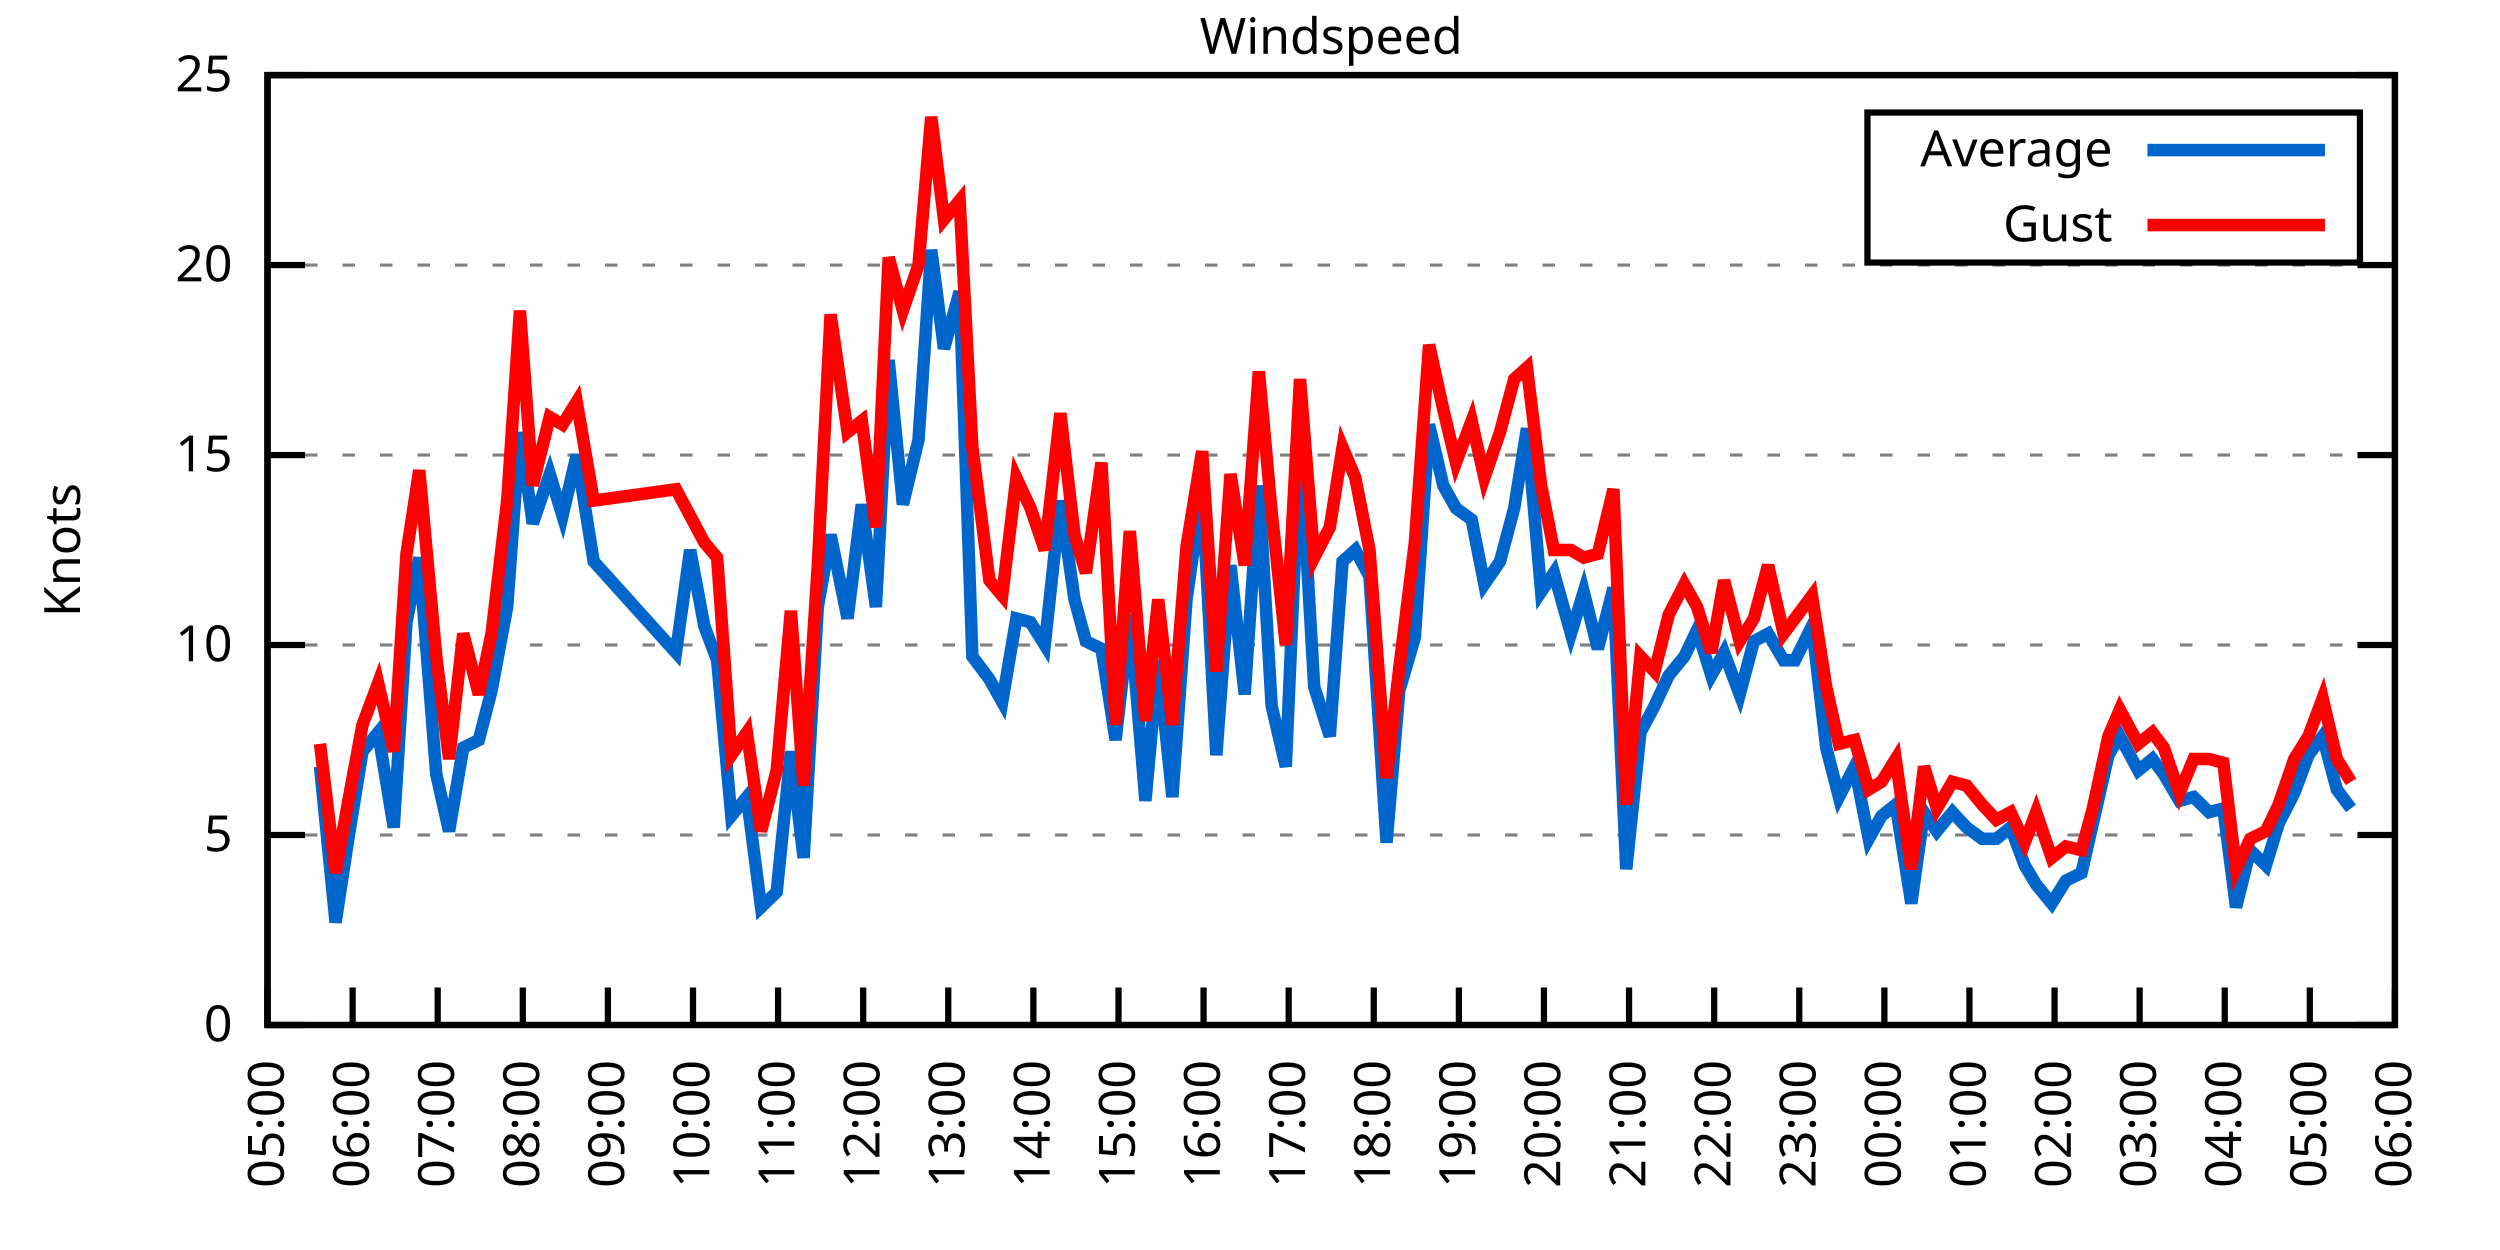
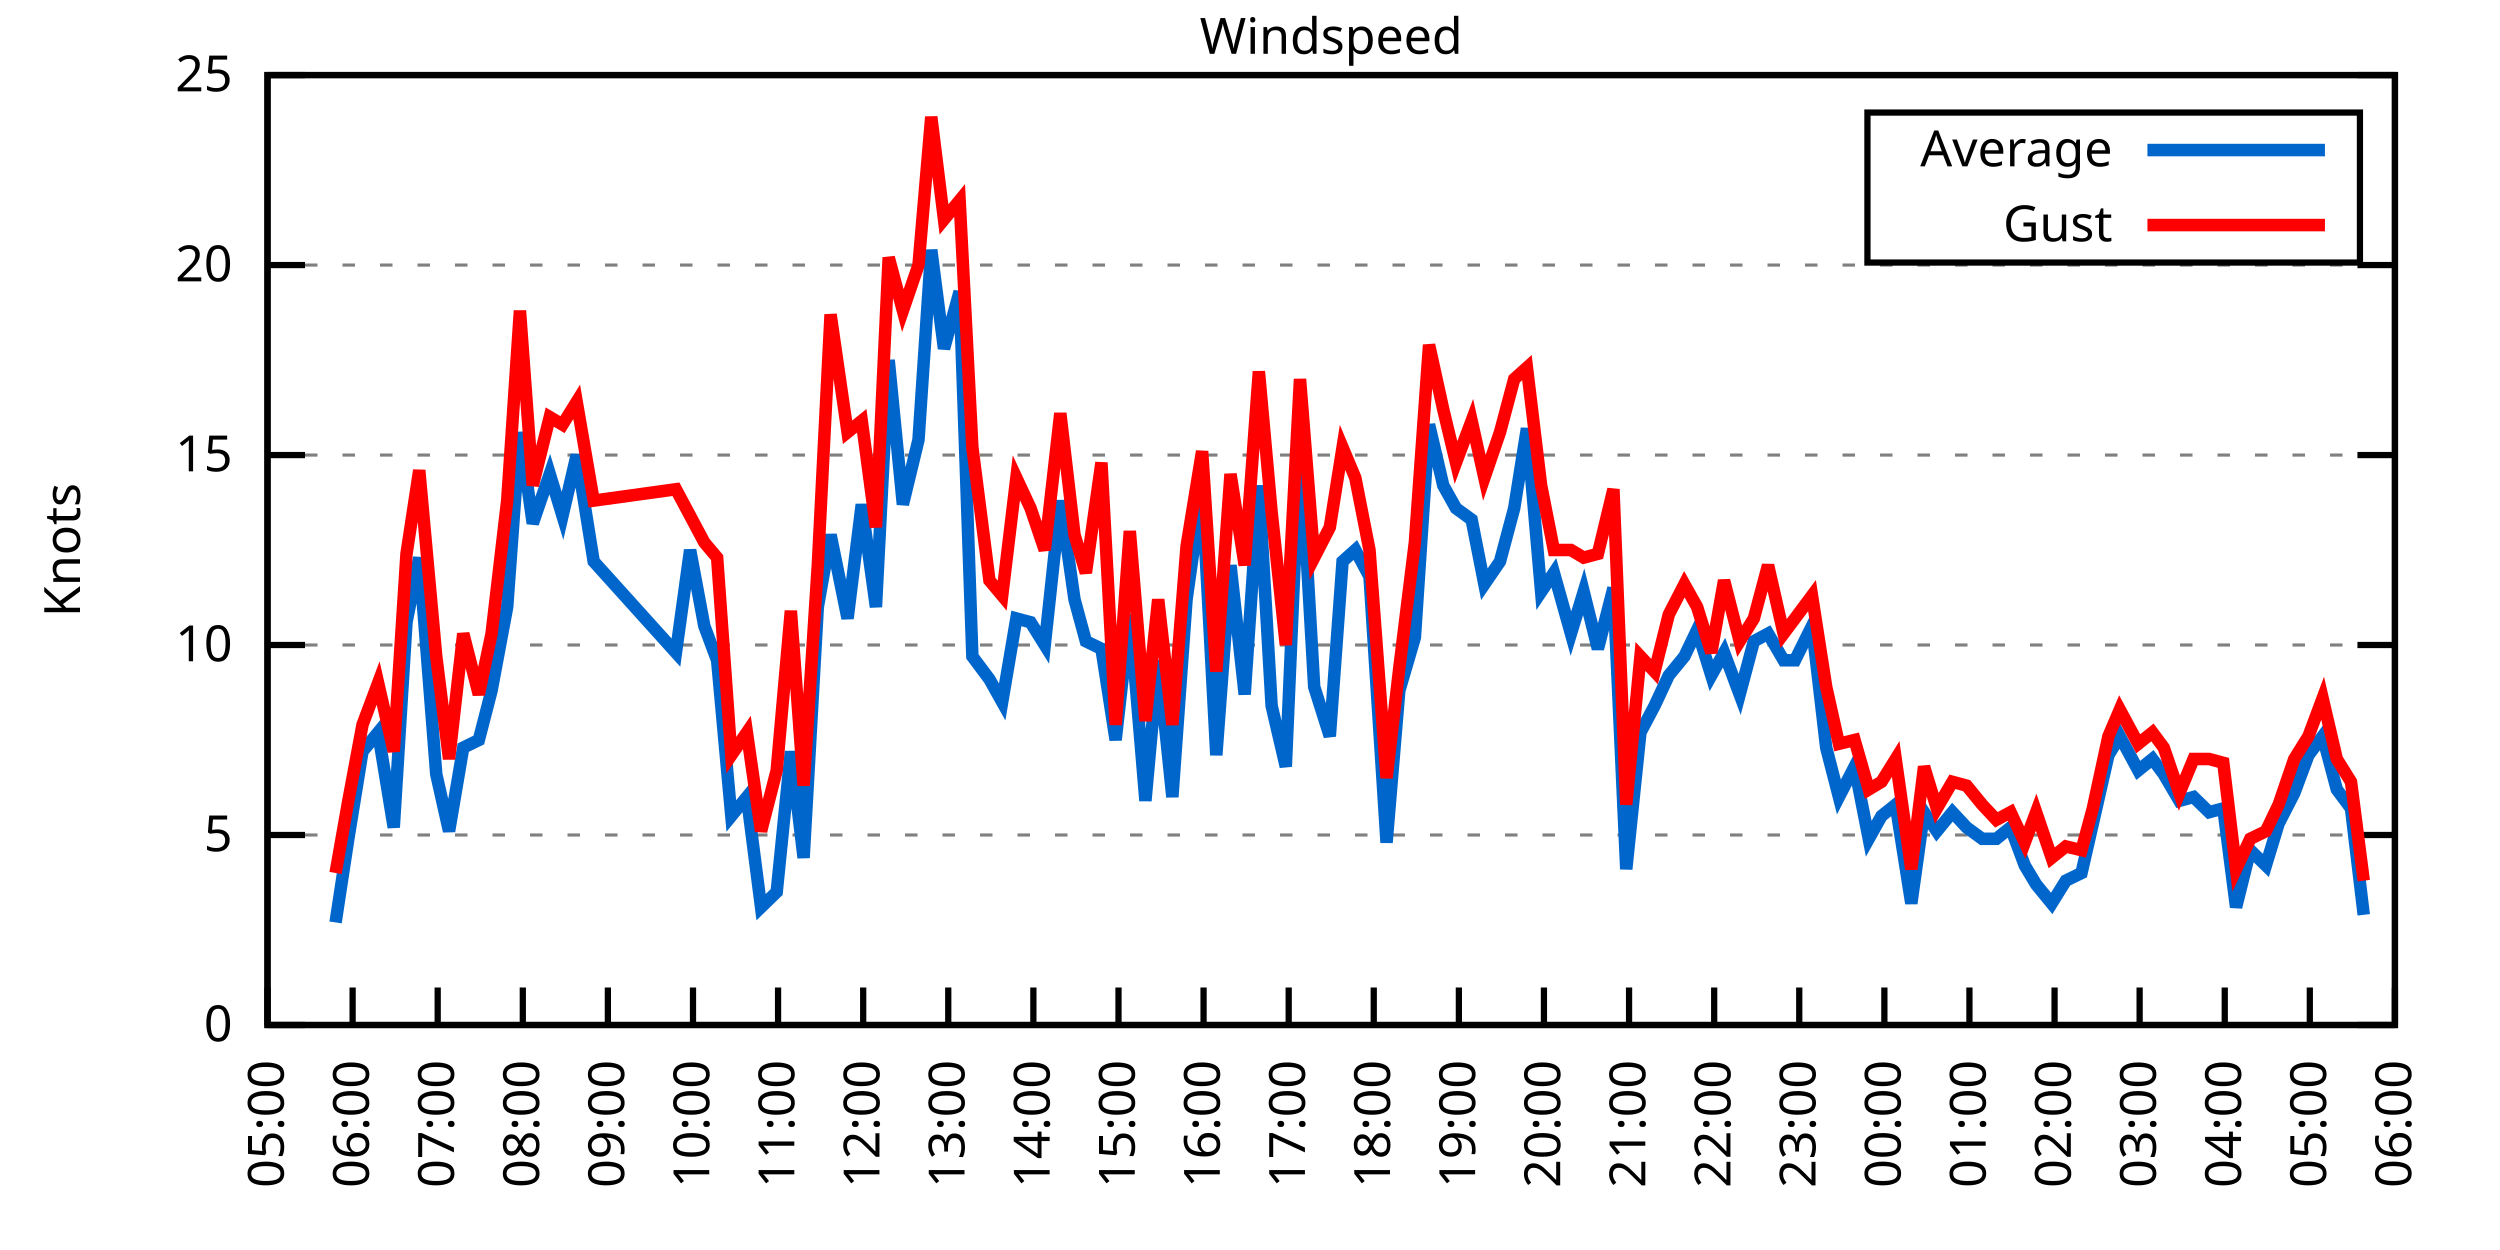
<svg xmlns="http://www.w3.org/2000/svg" xmlns:xlink="http://www.w3.org/1999/xlink" width="400" height="200" viewBox="0 0 400 200">
  <g id="gnuplot_canvas">
    <rect x="0" y="0" width="400" height="200" fill="none" />
    <defs>
      <circle id="gpDot" r="0.5" stroke-width="0.5" stroke="currentColor" />
      <path id="gpPt0" stroke-width="0.333" stroke="currentColor" d="M-1,0 h2 M0,-1 v2" />
      <path id="gpPt1" stroke-width="0.333" stroke="currentColor" d="M-1,-1 L1,1 M1,-1 L-1,1" />
      <path id="gpPt2" stroke-width="0.333" stroke="currentColor" d="M-1,0 L1,0 M0,-1 L0,1 M-1,-1 L1,1 M-1,1 L1,-1" />
      <rect id="gpPt3" stroke-width="0.333" stroke="currentColor" x="-1" y="-1" width="2" height="2" />
      <rect id="gpPt4" stroke-width="0.333" stroke="currentColor" fill="currentColor" x="-1" y="-1" width="2" height="2" />
      <circle id="gpPt5" stroke-width="0.333" stroke="currentColor" cx="0" cy="0" r="1" />
      <use xlink:href="#gpPt5" id="gpPt6" fill="currentColor" stroke="none" />
      <path id="gpPt7" stroke-width="0.333" stroke="currentColor" d="M0,-1.33 L-1.33,0.67 L1.33,0.67 z" />
      <use xlink:href="#gpPt7" id="gpPt8" fill="currentColor" stroke="none" />
      <use xlink:href="#gpPt7" id="gpPt9" stroke="currentColor" transform="rotate(180)" />
      <use xlink:href="#gpPt9" id="gpPt10" fill="currentColor" stroke="none" />
      <use xlink:href="#gpPt3" id="gpPt11" stroke="currentColor" transform="rotate(45)" />
      <use xlink:href="#gpPt11" id="gpPt12" fill="currentColor" stroke="none" />
      <path id="gpPt13" stroke-width="0.333" stroke="currentColor" d="M0,1.330 L1.265,0.411 L0.782,-1.067 L-0.782,-1.076 L-1.265,0.411 z" />
      <use xlink:href="#gpPt13" id="gpPt14" fill="currentColor" stroke="none" />
      <filter id="textbox" filterUnits="objectBoundingBox" x="0" y="0" height="1" width="1">
        <feFlood flood-color="white" flood-opacity="1" result="bgnd" />
        <feComposite in="SourceGraphic" in2="bgnd" operator="atop" />
      </filter>
      <filter id="greybox" filterUnits="objectBoundingBox" x="0" y="0" height="1" width="1">
        <feFlood flood-color="lightgrey" flood-opacity="1" result="grey" />
        <feComposite in="SourceGraphic" in2="grey" operator="atop" />
      </filter>
    </defs>
    <g fill="none" color="white" stroke="currentColor" stroke-width="1.00" stroke-linecap="butt" stroke-linejoin="miter">
</g>
    <g fill="none" color="black" stroke="currentColor" stroke-width="1.00" stroke-linecap="butt" stroke-linejoin="miter">
      <g stroke="none" shape-rendering="crispEdges">
        <polygon fill="rgb(255, 255, 255)" points="42.80,164.00 383.18,164.00 383.18,12.02 42.80,12.02 " />
      </g>
    </g>
    <g fill="none" color="black" stroke="currentColor" stroke-width="1.00" stroke-linecap="butt" stroke-linejoin="miter">
</g>
    <g fill="none" color="black" stroke="black" stroke-width="0.50" stroke-linecap="butt" stroke-linejoin="miter">
</g>
    <g fill="none" color="gray" stroke="currentColor" stroke-width="0.50" stroke-linecap="butt" stroke-linejoin="miter">
      <path stroke="gray" stroke-dasharray="2,4" class="gridline" d="M42.80,164.00 L383.19,164.00  " />
    </g>
    <g fill="none" color="gray" stroke="gray" stroke-width="1.00" stroke-linecap="butt" stroke-linejoin="miter">
</g>
    <g fill="none" color="black" stroke="currentColor" stroke-width="1.00" stroke-linecap="butt" stroke-linejoin="miter">
      <path stroke="black" d="M42.80,164.00 L48.80,164.00 M383.19,164.00 L377.19,164.00  " />
      <g transform="translate(37.20,166.60)" stroke="none" fill="black" font-family="Sans" font-size="8.00" text-anchor="end">
        <text>
          <tspan font-family="Sans"> 0</tspan>
        </text>
      </g>
    </g>
    <g fill="none" color="black" stroke="currentColor" stroke-width="1.00" stroke-linecap="butt" stroke-linejoin="miter">
</g>
    <g fill="none" color="black" stroke="black" stroke-width="0.50" stroke-linecap="butt" stroke-linejoin="miter">
</g>
    <g fill="none" color="gray" stroke="currentColor" stroke-width="0.50" stroke-linecap="butt" stroke-linejoin="miter">
      <path stroke="gray" stroke-dasharray="2,4" class="gridline" d="M42.80,133.60 L383.19,133.60  " />
    </g>
    <g fill="none" color="gray" stroke="gray" stroke-width="1.00" stroke-linecap="butt" stroke-linejoin="miter">
</g>
    <g fill="none" color="black" stroke="currentColor" stroke-width="1.00" stroke-linecap="butt" stroke-linejoin="miter">
      <path stroke="black" d="M42.80,133.60 L48.80,133.60 M383.19,133.60 L377.19,133.60  " />
      <g transform="translate(37.20,136.20)" stroke="none" fill="black" font-family="Sans" font-size="8.00" text-anchor="end">
        <text>
          <tspan font-family="Sans"> 5</tspan>
        </text>
      </g>
    </g>
    <g fill="none" color="black" stroke="currentColor" stroke-width="1.00" stroke-linecap="butt" stroke-linejoin="miter">
</g>
    <g fill="none" color="black" stroke="black" stroke-width="0.50" stroke-linecap="butt" stroke-linejoin="miter">
</g>
    <g fill="none" color="gray" stroke="currentColor" stroke-width="0.50" stroke-linecap="butt" stroke-linejoin="miter">
      <path stroke="gray" stroke-dasharray="2,4" class="gridline" d="M42.80,103.20 L383.19,103.20  " />
    </g>
    <g fill="none" color="gray" stroke="gray" stroke-width="1.00" stroke-linecap="butt" stroke-linejoin="miter">
</g>
    <g fill="none" color="black" stroke="currentColor" stroke-width="1.00" stroke-linecap="butt" stroke-linejoin="miter">
      <path stroke="black" d="M42.80,103.20 L48.80,103.20 M383.19,103.20 L377.19,103.20  " />
      <g transform="translate(37.20,105.80)" stroke="none" fill="black" font-family="Sans" font-size="8.00" text-anchor="end">
        <text>
          <tspan font-family="Sans"> 10</tspan>
        </text>
      </g>
    </g>
    <g fill="none" color="black" stroke="currentColor" stroke-width="1.00" stroke-linecap="butt" stroke-linejoin="miter">
</g>
    <g fill="none" color="black" stroke="black" stroke-width="0.50" stroke-linecap="butt" stroke-linejoin="miter">
</g>
    <g fill="none" color="gray" stroke="currentColor" stroke-width="0.50" stroke-linecap="butt" stroke-linejoin="miter">
      <path stroke="gray" stroke-dasharray="2,4" class="gridline" d="M42.80,72.81 L383.19,72.81  " />
    </g>
    <g fill="none" color="gray" stroke="gray" stroke-width="1.00" stroke-linecap="butt" stroke-linejoin="miter">
</g>
    <g fill="none" color="black" stroke="currentColor" stroke-width="1.00" stroke-linecap="butt" stroke-linejoin="miter">
      <path stroke="black" d="M42.80,72.81 L48.80,72.81 M383.19,72.81 L377.19,72.81  " />
      <g transform="translate(37.20,75.41)" stroke="none" fill="black" font-family="Sans" font-size="8.00" text-anchor="end">
        <text>
          <tspan font-family="Sans"> 15</tspan>
        </text>
      </g>
    </g>
    <g fill="none" color="black" stroke="currentColor" stroke-width="1.00" stroke-linecap="butt" stroke-linejoin="miter">
</g>
    <g fill="none" color="black" stroke="black" stroke-width="0.50" stroke-linecap="butt" stroke-linejoin="miter">
</g>
    <g fill="none" color="gray" stroke="currentColor" stroke-width="0.50" stroke-linecap="butt" stroke-linejoin="miter">
      <path stroke="gray" stroke-dasharray="2,4" class="gridline" d="M42.80,42.41 L383.19,42.41  " />
    </g>
    <g fill="none" color="gray" stroke="gray" stroke-width="1.00" stroke-linecap="butt" stroke-linejoin="miter">
</g>
    <g fill="none" color="black" stroke="currentColor" stroke-width="1.00" stroke-linecap="butt" stroke-linejoin="miter">
      <path stroke="black" d="M42.80,42.41 L48.80,42.41 M383.19,42.41 L377.19,42.41  " />
      <g transform="translate(37.20,45.01)" stroke="none" fill="black" font-family="Sans" font-size="8.00" text-anchor="end">
        <text>
          <tspan font-family="Sans"> 20</tspan>
        </text>
      </g>
    </g>
    <g fill="none" color="black" stroke="currentColor" stroke-width="1.00" stroke-linecap="butt" stroke-linejoin="miter">
</g>
    <g fill="none" color="black" stroke="black" stroke-width="0.50" stroke-linecap="butt" stroke-linejoin="miter">
</g>
    <g fill="none" color="gray" stroke="currentColor" stroke-width="0.50" stroke-linecap="butt" stroke-linejoin="miter">
      <path stroke="gray" stroke-dasharray="2,4" class="gridline" d="M42.80,12.01 L383.19,12.01  " />
    </g>
    <g fill="none" color="gray" stroke="gray" stroke-width="1.00" stroke-linecap="butt" stroke-linejoin="miter">
</g>
    <g fill="none" color="black" stroke="currentColor" stroke-width="1.00" stroke-linecap="butt" stroke-linejoin="miter">
      <path stroke="black" d="M42.80,12.01 L48.80,12.01 M383.19,12.01 L377.19,12.01  " />
      <g transform="translate(37.20,14.61)" stroke="none" fill="black" font-family="Sans" font-size="8.00" text-anchor="end">
        <text>
          <tspan font-family="Sans"> 25</tspan>
        </text>
      </g>
    </g>
    <g fill="none" color="black" stroke="currentColor" stroke-width="1.00" stroke-linecap="butt" stroke-linejoin="miter">
      <path stroke="black" d="M42.80,164.00 L42.80,158.00  " />
      <g transform="translate(45.40,169.60) rotate(270.00)" stroke="none" fill="black" font-family="Sans" font-size="8.00" text-anchor="end">
        <text>
          <tspan font-family="Sans">05:00</tspan>
        </text>
      </g>
    </g>
    <g fill="none" color="black" stroke="currentColor" stroke-width="1.00" stroke-linecap="butt" stroke-linejoin="miter">
      <path stroke="black" d="M56.42,164.00 L56.42,158.00  " />
      <g transform="translate(59.02,169.60) rotate(270.00)" stroke="none" fill="black" font-family="Sans" font-size="8.00" text-anchor="end">
        <text>
          <tspan font-family="Sans">06:00</tspan>
        </text>
      </g>
    </g>
    <g fill="none" color="black" stroke="currentColor" stroke-width="1.00" stroke-linecap="butt" stroke-linejoin="miter">
      <path stroke="black" d="M70.03,164.00 L70.03,158.00  " />
      <g transform="translate(72.63,169.60) rotate(270.00)" stroke="none" fill="black" font-family="Sans" font-size="8.00" text-anchor="end">
        <text>
          <tspan font-family="Sans">07:00</tspan>
        </text>
      </g>
    </g>
    <g fill="none" color="black" stroke="currentColor" stroke-width="1.00" stroke-linecap="butt" stroke-linejoin="miter">
      <path stroke="black" d="M83.65,164.00 L83.65,158.00  " />
      <g transform="translate(86.25,169.60) rotate(270.00)" stroke="none" fill="black" font-family="Sans" font-size="8.00" text-anchor="end">
        <text>
          <tspan font-family="Sans">08:00</tspan>
        </text>
      </g>
    </g>
    <g fill="none" color="black" stroke="currentColor" stroke-width="1.00" stroke-linecap="butt" stroke-linejoin="miter">
      <path stroke="black" d="M97.26,164.00 L97.26,158.00  " />
      <g transform="translate(99.86,169.60) rotate(270.00)" stroke="none" fill="black" font-family="Sans" font-size="8.00" text-anchor="end">
        <text>
          <tspan font-family="Sans">09:00</tspan>
        </text>
      </g>
    </g>
    <g fill="none" color="black" stroke="currentColor" stroke-width="1.00" stroke-linecap="butt" stroke-linejoin="miter">
      <path stroke="black" d="M110.88,164.00 L110.88,158.00  " />
      <g transform="translate(113.48,169.60) rotate(270.00)" stroke="none" fill="black" font-family="Sans" font-size="8.00" text-anchor="end">
        <text>
          <tspan font-family="Sans">10:00</tspan>
        </text>
      </g>
    </g>
    <g fill="none" color="black" stroke="currentColor" stroke-width="1.00" stroke-linecap="butt" stroke-linejoin="miter">
      <path stroke="black" d="M124.49,164.00 L124.49,158.00  " />
      <g transform="translate(127.09,169.60) rotate(270.00)" stroke="none" fill="black" font-family="Sans" font-size="8.00" text-anchor="end">
        <text>
          <tspan font-family="Sans">11:00</tspan>
        </text>
      </g>
    </g>
    <g fill="none" color="black" stroke="currentColor" stroke-width="1.00" stroke-linecap="butt" stroke-linejoin="miter">
      <path stroke="black" d="M138.11,164.00 L138.11,158.00  " />
      <g transform="translate(140.71,169.60) rotate(270.00)" stroke="none" fill="black" font-family="Sans" font-size="8.00" text-anchor="end">
        <text>
          <tspan font-family="Sans">12:00</tspan>
        </text>
      </g>
    </g>
    <g fill="none" color="black" stroke="currentColor" stroke-width="1.00" stroke-linecap="butt" stroke-linejoin="miter">
      <path stroke="black" d="M151.72,164.00 L151.72,158.00  " />
      <g transform="translate(154.32,169.60) rotate(270.00)" stroke="none" fill="black" font-family="Sans" font-size="8.00" text-anchor="end">
        <text>
          <tspan font-family="Sans">13:00</tspan>
        </text>
      </g>
    </g>
    <g fill="none" color="black" stroke="currentColor" stroke-width="1.00" stroke-linecap="butt" stroke-linejoin="miter">
      <path stroke="black" d="M165.34,164.00 L165.34,158.00  " />
      <g transform="translate(167.94,169.60) rotate(270.00)" stroke="none" fill="black" font-family="Sans" font-size="8.00" text-anchor="end">
        <text>
          <tspan font-family="Sans">14:00</tspan>
        </text>
      </g>
    </g>
    <g fill="none" color="black" stroke="currentColor" stroke-width="1.00" stroke-linecap="butt" stroke-linejoin="miter">
      <path stroke="black" d="M178.96,164.00 L178.96,158.00  " />
      <g transform="translate(181.56,169.60) rotate(270.00)" stroke="none" fill="black" font-family="Sans" font-size="8.00" text-anchor="end">
        <text>
          <tspan font-family="Sans">15:00</tspan>
        </text>
      </g>
    </g>
    <g fill="none" color="black" stroke="currentColor" stroke-width="1.00" stroke-linecap="butt" stroke-linejoin="miter">
      <path stroke="black" d="M192.57,164.00 L192.57,158.00  " />
      <g transform="translate(195.17,169.60) rotate(270.00)" stroke="none" fill="black" font-family="Sans" font-size="8.00" text-anchor="end">
        <text>
          <tspan font-family="Sans">16:00</tspan>
        </text>
      </g>
    </g>
    <g fill="none" color="black" stroke="currentColor" stroke-width="1.00" stroke-linecap="butt" stroke-linejoin="miter">
      <path stroke="black" d="M206.19,164.00 L206.19,158.00  " />
      <g transform="translate(208.79,169.60) rotate(270.00)" stroke="none" fill="black" font-family="Sans" font-size="8.00" text-anchor="end">
        <text>
          <tspan font-family="Sans">17:00</tspan>
        </text>
      </g>
    </g>
    <g fill="none" color="black" stroke="currentColor" stroke-width="1.00" stroke-linecap="butt" stroke-linejoin="miter">
      <path stroke="black" d="M219.80,164.00 L219.80,158.00  " />
      <g transform="translate(222.40,169.60) rotate(270.00)" stroke="none" fill="black" font-family="Sans" font-size="8.00" text-anchor="end">
        <text>
          <tspan font-family="Sans">18:00</tspan>
        </text>
      </g>
    </g>
    <g fill="none" color="black" stroke="currentColor" stroke-width="1.00" stroke-linecap="butt" stroke-linejoin="miter">
      <path stroke="black" d="M233.42,164.00 L233.42,158.00  " />
      <g transform="translate(236.02,169.60) rotate(270.00)" stroke="none" fill="black" font-family="Sans" font-size="8.00" text-anchor="end">
        <text>
          <tspan font-family="Sans">19:00</tspan>
        </text>
      </g>
    </g>
    <g fill="none" color="black" stroke="currentColor" stroke-width="1.00" stroke-linecap="butt" stroke-linejoin="miter">
      <path stroke="black" d="M247.03,164.00 L247.03,158.00  " />
      <g transform="translate(249.63,169.60) rotate(270.00)" stroke="none" fill="black" font-family="Sans" font-size="8.00" text-anchor="end">
        <text>
          <tspan font-family="Sans">20:00</tspan>
        </text>
      </g>
    </g>
    <g fill="none" color="black" stroke="currentColor" stroke-width="1.00" stroke-linecap="butt" stroke-linejoin="miter">
      <path stroke="black" d="M260.65,164.00 L260.65,158.00  " />
      <g transform="translate(263.25,169.60) rotate(270.00)" stroke="none" fill="black" font-family="Sans" font-size="8.00" text-anchor="end">
        <text>
          <tspan font-family="Sans">21:00</tspan>
        </text>
      </g>
    </g>
    <g fill="none" color="black" stroke="currentColor" stroke-width="1.00" stroke-linecap="butt" stroke-linejoin="miter">
      <path stroke="black" d="M274.27,164.00 L274.27,158.00  " />
      <g transform="translate(276.87,169.60) rotate(270.00)" stroke="none" fill="black" font-family="Sans" font-size="8.00" text-anchor="end">
        <text>
          <tspan font-family="Sans">22:00</tspan>
        </text>
      </g>
    </g>
    <g fill="none" color="black" stroke="currentColor" stroke-width="1.00" stroke-linecap="butt" stroke-linejoin="miter">
      <path stroke="black" d="M287.88,164.00 L287.88,158.00  " />
      <g transform="translate(290.48,169.60) rotate(270.00)" stroke="none" fill="black" font-family="Sans" font-size="8.00" text-anchor="end">
        <text>
          <tspan font-family="Sans">23:00</tspan>
        </text>
      </g>
    </g>
    <g fill="none" color="black" stroke="currentColor" stroke-width="1.00" stroke-linecap="butt" stroke-linejoin="miter">
      <path stroke="black" d="M301.50,164.00 L301.50,158.00  " />
      <g transform="translate(304.10,169.60) rotate(270.00)" stroke="none" fill="black" font-family="Sans" font-size="8.00" text-anchor="end">
        <text>
          <tspan font-family="Sans">00:00</tspan>
        </text>
      </g>
    </g>
    <g fill="none" color="black" stroke="currentColor" stroke-width="1.00" stroke-linecap="butt" stroke-linejoin="miter">
      <path stroke="black" d="M315.11,164.00 L315.11,158.00  " />
      <g transform="translate(317.71,169.60) rotate(270.00)" stroke="none" fill="black" font-family="Sans" font-size="8.00" text-anchor="end">
        <text>
          <tspan font-family="Sans">01:00</tspan>
        </text>
      </g>
    </g>
    <g fill="none" color="black" stroke="currentColor" stroke-width="1.00" stroke-linecap="butt" stroke-linejoin="miter">
      <path stroke="black" d="M328.73,164.00 L328.73,158.00  " />
      <g transform="translate(331.33,169.60) rotate(270.00)" stroke="none" fill="black" font-family="Sans" font-size="8.00" text-anchor="end">
        <text>
          <tspan font-family="Sans">02:00</tspan>
        </text>
      </g>
    </g>
    <g fill="none" color="black" stroke="currentColor" stroke-width="1.00" stroke-linecap="butt" stroke-linejoin="miter">
      <path stroke="black" d="M342.34,164.00 L342.34,158.00  " />
      <g transform="translate(344.94,169.60) rotate(270.00)" stroke="none" fill="black" font-family="Sans" font-size="8.00" text-anchor="end">
        <text>
          <tspan font-family="Sans">03:00</tspan>
        </text>
      </g>
    </g>
    <g fill="none" color="black" stroke="currentColor" stroke-width="1.00" stroke-linecap="butt" stroke-linejoin="miter">
      <path stroke="black" d="M355.96,164.00 L355.96,158.00  " />
      <g transform="translate(358.56,169.60) rotate(270.00)" stroke="none" fill="black" font-family="Sans" font-size="8.00" text-anchor="end">
        <text>
          <tspan font-family="Sans">04:00</tspan>
        </text>
      </g>
    </g>
    <g fill="none" color="black" stroke="currentColor" stroke-width="1.00" stroke-linecap="butt" stroke-linejoin="miter">
      <path stroke="black" d="M369.57,164.00 L369.57,158.00  " />
      <g transform="translate(372.17,169.60) rotate(270.00)" stroke="none" fill="black" font-family="Sans" font-size="8.00" text-anchor="end">
        <text>
          <tspan font-family="Sans">05:00</tspan>
        </text>
      </g>
    </g>
    <g fill="none" color="black" stroke="currentColor" stroke-width="1.00" stroke-linecap="butt" stroke-linejoin="miter">
      <path stroke="black" d="M383.19,164.00 L383.19,158.00  " />
      <g transform="translate(385.79,169.60) rotate(270.00)" stroke="none" fill="black" font-family="Sans" font-size="8.00" text-anchor="end">
        <text>
          <tspan font-family="Sans">06:00</tspan>
        </text>
      </g>
    </g>
    <g fill="none" color="black" stroke="currentColor" stroke-width="1.00" stroke-linecap="butt" stroke-linejoin="miter">
</g>
    <g fill="none" color="black" stroke="currentColor" stroke-width="1.00" stroke-linecap="butt" stroke-linejoin="miter">
      <path stroke="black" d="M42.80,12.01 L42.80,164.00 L383.19,164.00 L383.19,12.01 L42.80,12.01 Z  " />
    </g>
    <g fill="none" color="black" stroke="currentColor" stroke-width="1.00" stroke-linecap="butt" stroke-linejoin="miter">
</g>
    <g fill="none" color="black" stroke="currentColor" stroke-width="1.00" stroke-linecap="butt" stroke-linejoin="miter">
      <path stroke="black" d="M298.79,42.01 L298.79,18.01 L377.59,18.01 L377.59,42.01 L298.79,42.01 Z  " />
    </g>
    <g id="Windspeed_plot_1">
      <g fill="none" color="white" stroke="black" stroke-width="2.00" stroke-linecap="butt" stroke-linejoin="miter">
</g>
      <g fill="none" color="black" stroke="currentColor" stroke-width="2.00" stroke-linecap="butt" stroke-linejoin="miter">
        <g transform="translate(337.99,26.61)" stroke="none" fill="black" font-family="Sans" font-size="8.00" text-anchor="end">
          <text>
            <tspan font-family="Sans">Average</tspan>
          </text>
        </g>
      </g>
      <g fill="none" color="black" stroke="currentColor" stroke-width="2.00" stroke-linecap="butt" stroke-linejoin="miter">
-         <path stroke="rgb(  0, 102, 204)" d="M343.59,24.01 L371.99,24.01 M51.20,122.66 L53.69,147.59 L55.73,134.21 L58.00,120.23 L60.50,117.19 L63.00,132.39   L65.04,99.56 L67.08,89.22 L69.80,123.87 L71.85,132.99 L74.12,119.62 L76.61,118.40 L78.65,110.50 L81.15,97.12   L83.19,69.16 L85.24,83.75 L87.96,75.85 L90.00,82.53 L92.27,72.81 L94.99,89.83 L108.15,104.42 L110.42,88.00   L112.69,100.16 L114.74,105.64 L117.01,130.56 L119.50,127.52 L121.77,145.15 L124.27,142.72 L126.54,120.23 L128.58,137.25   L130.85,97.12 L132.89,85.57 L135.61,98.95 L137.88,80.71 L140.15,97.12 L142.19,57.61 L144.46,80.71 L146.96,70.37   L149.00,39.98 L151.04,55.78 L153.54,46.66 L155.58,105.03 L158.31,108.68 L160.35,112.32 L162.62,98.95 L164.89,99.56   L167.16,103.20 L169.65,80.10 L171.92,95.91 L173.74,102.60 L176.23,103.81 L178.50,118.40 L180.77,98.34 L183.27,128.13   L185.31,105.64 L187.58,127.52 L189.85,95.91 L192.34,78.28 L194.61,120.83 L196.88,90.44 L199.15,111.11 L201.42,77.67   L203.46,112.93 L205.73,122.66 L208.00,70.37 L210.27,109.89 L212.77,117.80 L214.81,89.83 L216.85,88.00 L219.12,92.26   L221.85,134.82 L223.89,110.50 L226.38,101.99 L228.65,67.94 L230.92,77.67 L232.96,81.32 L235.46,83.14 L237.50,93.48   L240.00,89.83 L242.27,81.32 L244.31,68.55 L246.58,94.69 L248.62,91.65 L251.35,101.38 L253.39,94.69 L255.66,103.81   L258.15,94.08 L260.20,139.07 L262.47,117.19 L264.73,112.93 L267.00,108.07 L269.50,105.03 L271.54,100.77 L273.81,108.07   L275.85,104.42 L278.35,111.11 L280.62,102.60 L282.89,101.38 L285.38,105.64 L287.20,105.64 L289.92,100.16 L292.19,119.62   L294.23,127.52 L296.73,122.66 L299.00,134.21 L301.04,130.56 L303.31,128.74 L305.81,144.55 L307.85,129.95 L309.89,132.99   L312.39,129.95 L314.66,132.39 L317.15,134.21 L319.42,134.21 L321.69,132.39 L323.96,138.47 L325.78,141.51 L328.27,144.55   L330.54,140.90 L333.04,139.68 L334.85,131.78 L337.35,120.83 L339.17,117.80 L342.12,123.27 L344.39,121.44 L346.20,123.87   L348.70,128.13 L350.97,127.52 L353.46,129.95 L355.73,129.35 L357.77,145.15 L360.04,136.03 L362.54,138.47 L364.58,131.78   L367.08,126.91 L369.35,120.83 L371.62,117.80 L373.89,126.31 L376.16,129.35  " />
+         <path stroke="rgb(  0, 102, 204)" d="M343.59,24.01 L371.99,24.01 M53.69,147.59 L55.73,134.21 L58.00,120.23 L60.50,117.19 L63.00,132.39 L65.04,99.56   L67.08,89.22 L69.80,123.87 L71.85,132.99 L74.12,119.62 L76.61,118.40 L78.65,110.50 L81.15,97.12 L83.19,69.16   L85.24,83.75 L87.96,75.85 L90.00,82.53 L92.27,72.81 L94.99,89.83 L108.15,104.42 L110.42,88.00 L112.69,100.16   L114.74,105.64 L117.01,130.56 L119.50,127.52 L121.77,145.15 L124.27,142.72 L126.54,120.23 L128.58,137.25 L130.85,97.12   L132.89,85.57 L135.61,98.95 L137.88,80.71 L140.15,97.12 L142.19,57.61 L144.46,80.71 L146.96,70.37 L149.00,39.98   L151.04,55.78 L153.54,46.66 L155.58,105.03 L158.31,108.68 L160.35,112.32 L162.62,98.95 L164.89,99.56 L167.16,103.20   L169.65,80.10 L171.92,95.91 L173.74,102.60 L176.23,103.81 L178.50,118.40 L180.77,98.34 L183.27,128.13 L185.31,105.64   L187.58,127.52 L189.85,95.91 L192.34,78.28 L194.61,120.83 L196.88,90.44 L199.15,111.11 L201.42,77.67 L203.46,112.93   L205.73,122.66 L208.00,70.37 L210.27,109.89 L212.77,117.80 L214.81,89.83 L216.85,88.00 L219.12,92.26 L221.85,134.82   L223.89,110.50 L226.38,101.99 L228.65,67.94 L230.92,77.67 L232.96,81.32 L235.46,83.14 L237.50,93.48 L240.00,89.83   L242.27,81.32 L244.31,68.55 L246.58,94.69 L248.62,91.65 L251.35,101.38 L253.39,94.69 L255.66,103.81 L258.15,94.08   L260.20,139.07 L262.47,117.19 L264.73,112.93 L267.00,108.07 L269.50,105.03 L271.54,100.77 L273.81,108.07 L275.85,104.42   L278.35,111.11 L280.62,102.60 L282.89,101.38 L285.38,105.64 L287.20,105.64 L289.92,100.16 L292.19,119.62 L294.23,127.52   L296.73,122.66 L299.00,134.21 L301.04,130.56 L303.31,128.74 L305.81,144.55 L307.85,129.95 L309.89,132.99 L312.39,129.95   L314.66,132.39 L317.15,134.21 L319.42,134.21 L321.69,132.39 L323.96,138.47 L325.78,141.51 L328.27,144.55 L330.54,140.90   L333.04,139.68 L334.85,131.78 L337.35,120.83 L339.17,117.80 L342.12,123.27 L344.39,121.44 L346.20,123.87 L348.70,128.13   L350.97,127.52 L353.46,129.95 L355.73,129.35 L357.77,145.15 L360.04,136.03 L362.54,138.47 L364.58,131.78 L367.08,126.91   L369.35,120.83 L371.62,117.80 L373.89,126.31 L376.16,129.35 L378.20,146.37  " />
      </g>
    </g>
    <g id="Windspeed_plot_2">
      <g fill="none" color="black" stroke="currentColor" stroke-width="2.00" stroke-linecap="butt" stroke-linejoin="miter">
        <g transform="translate(337.99,38.61)" stroke="none" fill="black" font-family="Sans" font-size="8.00" text-anchor="end">
          <text>
            <tspan font-family="Sans">Gust</tspan>
          </text>
        </g>
      </g>
      <g fill="none" color="black" stroke="currentColor" stroke-width="2.00" stroke-linecap="butt" stroke-linejoin="miter">
-         <path stroke="rgb(255,   0,   0)" d="M343.59,36.01 L371.99,36.01 M51.20,119.01 L53.69,139.68 L55.73,128.13 L58.00,115.97 L60.50,109.28 L63.00,120.23   L65.04,88.61 L67.08,75.24 L69.80,105.03 L71.85,121.44 L74.12,101.38 L76.61,111.11 L78.65,101.38 L81.15,80.10   L83.19,49.70 L85.24,77.67 L87.96,66.73 L90.00,67.94 L92.27,64.29 L94.99,80.10 L108.15,78.28 L110.42,82.53   L112.69,86.79 L114.74,89.22 L117.01,120.83 L119.50,117.19 L121.77,132.99 L124.27,123.27 L126.54,97.73 L128.58,125.70   L130.85,90.44 L132.89,50.31 L135.61,69.16 L137.88,67.33 L140.15,84.36 L142.19,41.19 L144.46,49.70 L146.96,42.41   L149.00,18.70 L151.04,35.11 L153.54,32.07 L155.58,71.59 L158.31,92.87 L160.35,95.30 L162.62,76.45 L164.89,81.32   L167.16,88.00 L169.65,66.12 L171.92,85.57 L173.74,91.65 L176.23,74.02 L178.50,115.97 L180.77,84.97 L183.27,115.36   L185.31,95.91 L187.58,115.97 L189.85,87.40 L192.34,72.20 L194.61,107.46 L196.88,75.85 L199.15,90.44 L201.42,59.43   L203.46,81.93 L205.73,103.20 L208.00,60.65 L210.27,89.22 L212.77,84.36 L214.81,71.59 L216.85,76.45 L219.12,88.00   L221.85,124.48 L223.89,106.85 L226.38,86.79 L228.65,55.18 L230.92,65.51 L232.96,74.02 L235.46,67.33 L237.50,76.45   L240.00,69.16 L242.27,60.65 L244.31,58.82 L246.58,77.67 L248.62,88.00 L251.35,88.00 L253.39,89.22 L255.66,88.61   L258.15,78.28 L260.20,128.74 L262.47,105.03 L264.73,107.46 L267.00,98.34 L269.50,93.48 L271.54,97.12 L273.81,104.42   L275.85,92.87 L278.35,102.60 L280.62,98.95 L282.89,90.44 L285.38,101.38 L287.20,98.95 L289.92,95.30 L292.19,109.89   L294.23,119.01 L296.73,118.40 L299.00,126.31 L301.04,125.09 L303.31,121.44 L305.81,139.07 L307.85,122.66 L309.89,129.35   L312.39,125.09 L314.66,125.70 L317.15,128.74 L319.42,131.17 L321.69,129.95 L323.96,134.82 L325.78,129.95 L328.27,137.25   L330.54,135.43 L333.04,136.03 L334.85,129.35 L337.35,117.80 L339.17,113.54 L342.12,119.01 L344.39,117.19 L346.20,119.62   L348.70,126.91 L350.97,121.44 L353.46,121.44 L355.73,122.05 L357.77,139.07 L360.04,134.21 L362.54,132.99 L364.58,128.74   L367.08,121.44 L369.35,117.80 L371.62,111.72 L373.89,121.44 L376.16,125.09  " />
+         <path stroke="rgb(255,   0,   0)" d="M343.59,36.01 L371.99,36.01 M53.69,139.68 L55.73,128.13 L58.00,115.97 L60.50,109.28 L63.00,120.23 L65.04,88.61   L67.08,75.24 L69.80,105.03 L71.85,121.44 L74.12,101.38 L76.61,111.11 L78.65,101.38 L81.15,80.10 L83.19,49.70   L85.24,77.67 L87.96,66.73 L90.00,67.94 L92.27,64.29 L94.99,80.10 L108.15,78.28 L110.42,82.53 L112.69,86.79   L114.74,89.22 L117.01,120.83 L119.50,117.19 L121.77,132.99 L124.27,123.27 L126.54,97.73 L128.58,125.70 L130.85,90.44   L132.89,50.31 L135.61,69.16 L137.88,67.33 L140.15,84.36 L142.19,41.19 L144.46,49.70 L146.96,42.41 L149.00,18.70   L151.04,35.11 L153.54,32.07 L155.58,71.59 L158.31,92.87 L160.35,95.30 L162.62,76.45 L164.89,81.32 L167.16,88.00   L169.65,66.12 L171.92,85.57 L173.74,91.65 L176.23,74.02 L178.50,115.97 L180.77,84.97 L183.27,115.36 L185.31,95.91   L187.58,115.97 L189.85,87.40 L192.34,72.20 L194.61,107.46 L196.88,75.85 L199.15,90.44 L201.42,59.43 L203.46,81.93   L205.73,103.20 L208.00,60.65 L210.27,89.22 L212.77,84.36 L214.81,71.59 L216.85,76.45 L219.12,88.00 L221.85,124.48   L223.89,106.85 L226.38,86.79 L228.65,55.18 L230.92,65.51 L232.96,74.02 L235.46,67.33 L237.50,76.45 L240.00,69.16   L242.27,60.65 L244.31,58.82 L246.58,77.67 L248.62,88.00 L251.35,88.00 L253.39,89.22 L255.66,88.61 L258.15,78.28   L260.20,128.74 L262.47,105.03 L264.73,107.46 L267.00,98.34 L269.50,93.48 L271.54,97.12 L273.81,104.42 L275.85,92.87   L278.35,102.60 L280.62,98.95 L282.89,90.44 L285.38,101.38 L287.20,98.95 L289.92,95.30 L292.19,109.89 L294.23,119.01   L296.73,118.40 L299.00,126.31 L301.04,125.09 L303.31,121.44 L305.81,139.07 L307.85,122.66 L309.89,129.35 L312.39,125.09   L314.66,125.70 L317.15,128.74 L319.42,131.17 L321.69,129.95 L323.96,134.82 L325.78,129.95 L328.27,137.25 L330.54,135.43   L333.04,136.03 L334.85,129.35 L337.35,117.80 L339.17,113.54 L342.12,119.01 L344.39,117.19 L346.20,119.62 L348.70,126.91   L350.97,121.44 L353.46,121.44 L355.73,122.05 L357.77,139.07 L360.04,134.21 L362.54,132.99 L364.58,128.74 L367.08,121.44   L369.35,117.80 L371.62,111.72 L373.89,121.44 L376.16,125.09 L378.20,140.90  " />
      </g>
    </g>
    <g fill="none" color="black" stroke="currentColor" stroke-width="2.00" stroke-linecap="butt" stroke-linejoin="miter">
</g>
    <g fill="none" color="black" stroke="black" stroke-width="1.00" stroke-linecap="butt" stroke-linejoin="miter">
</g>
    <g fill="none" color="black" stroke="currentColor" stroke-width="1.00" stroke-linecap="butt" stroke-linejoin="miter">
      <path stroke="black" d="M42.80,12.01 L42.80,164.00 L383.19,164.00 L383.19,12.01 L42.80,12.01 Z  " />
      <g transform="translate(12.80,88.01) rotate(270.00)" stroke="none" fill="black" font-family="Sans" font-size="8.00" text-anchor="middle">
        <text>
          <tspan font-family="Sans">Knots</tspan>
        </text>
      </g>
    </g>
    <g fill="none" color="black" stroke="currentColor" stroke-width="1.00" stroke-linecap="butt" stroke-linejoin="miter">
</g>
    <g fill="none" color="black" stroke="currentColor" stroke-width="1.00" stroke-linecap="butt" stroke-linejoin="miter">
      <g transform="translate(212.99,8.61)" stroke="none" fill="black" font-family="Sans" font-size="8.00" text-anchor="middle">
        <text>
          <tspan font-family="Sans">Windspeed</tspan>
        </text>
      </g>
    </g>
    <g fill="none" color="black" stroke="currentColor" stroke-width="1.00" stroke-linecap="butt" stroke-linejoin="miter">
</g>
  </g>
</svg>
